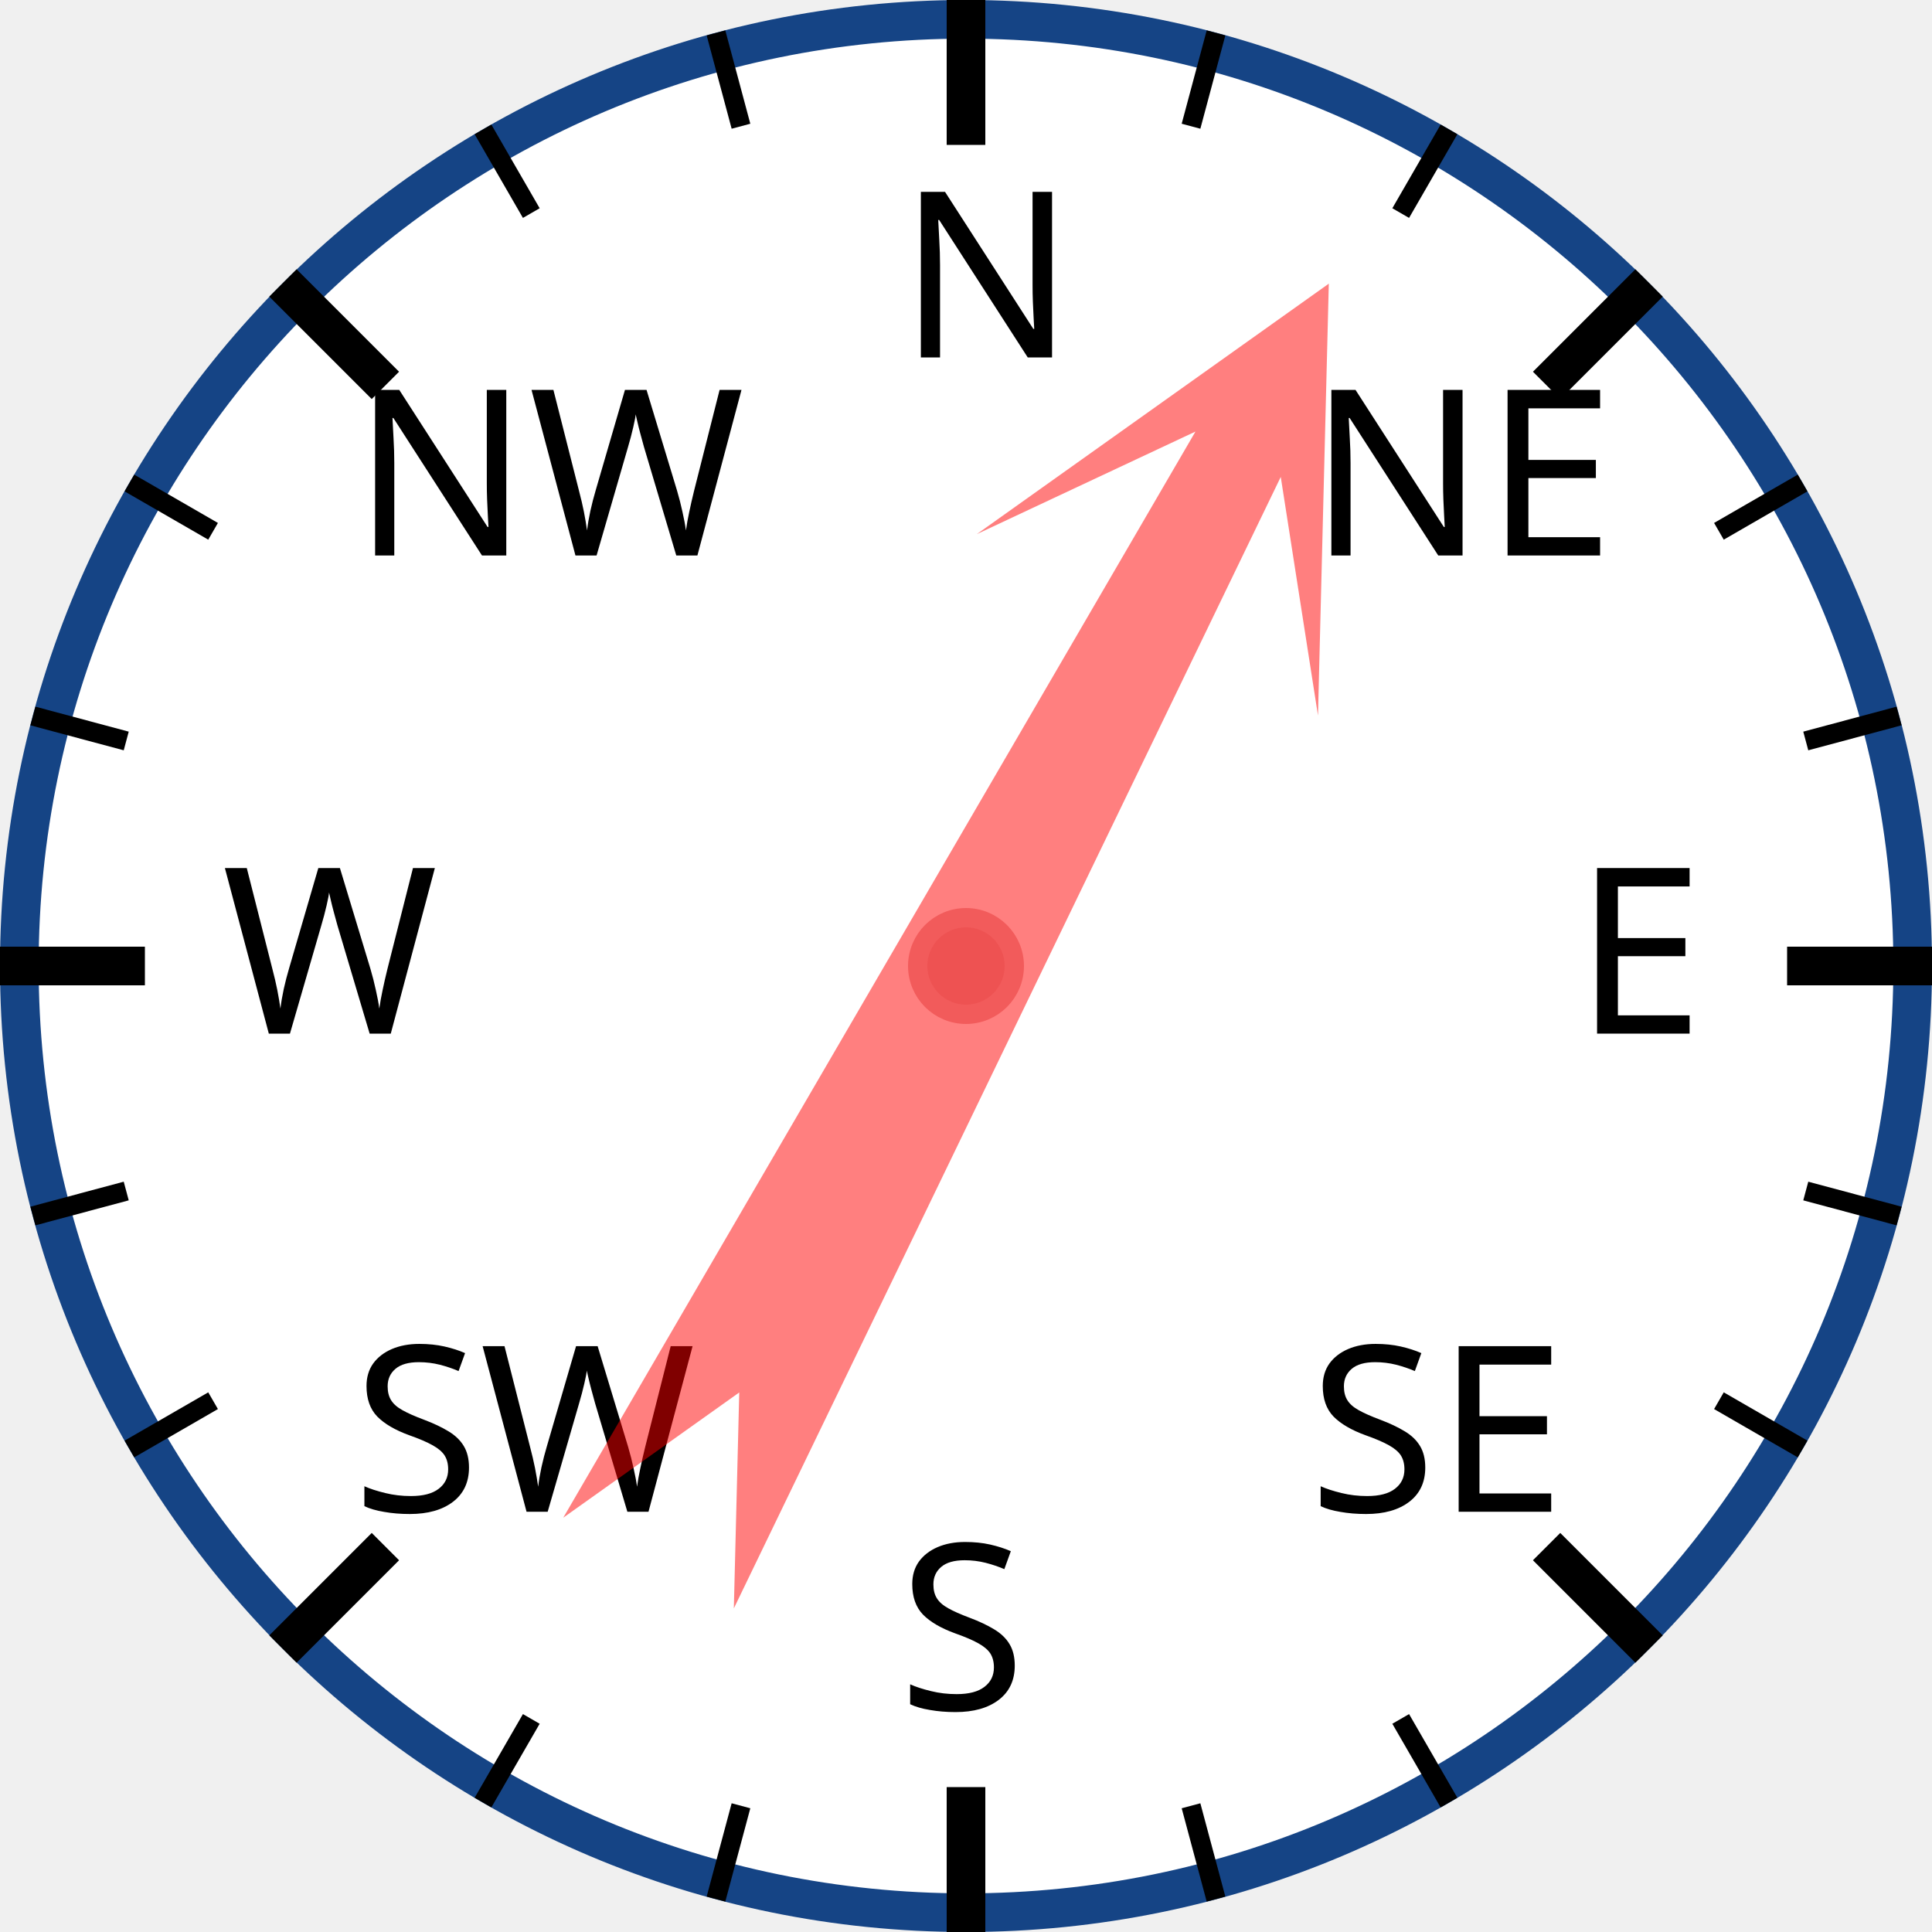
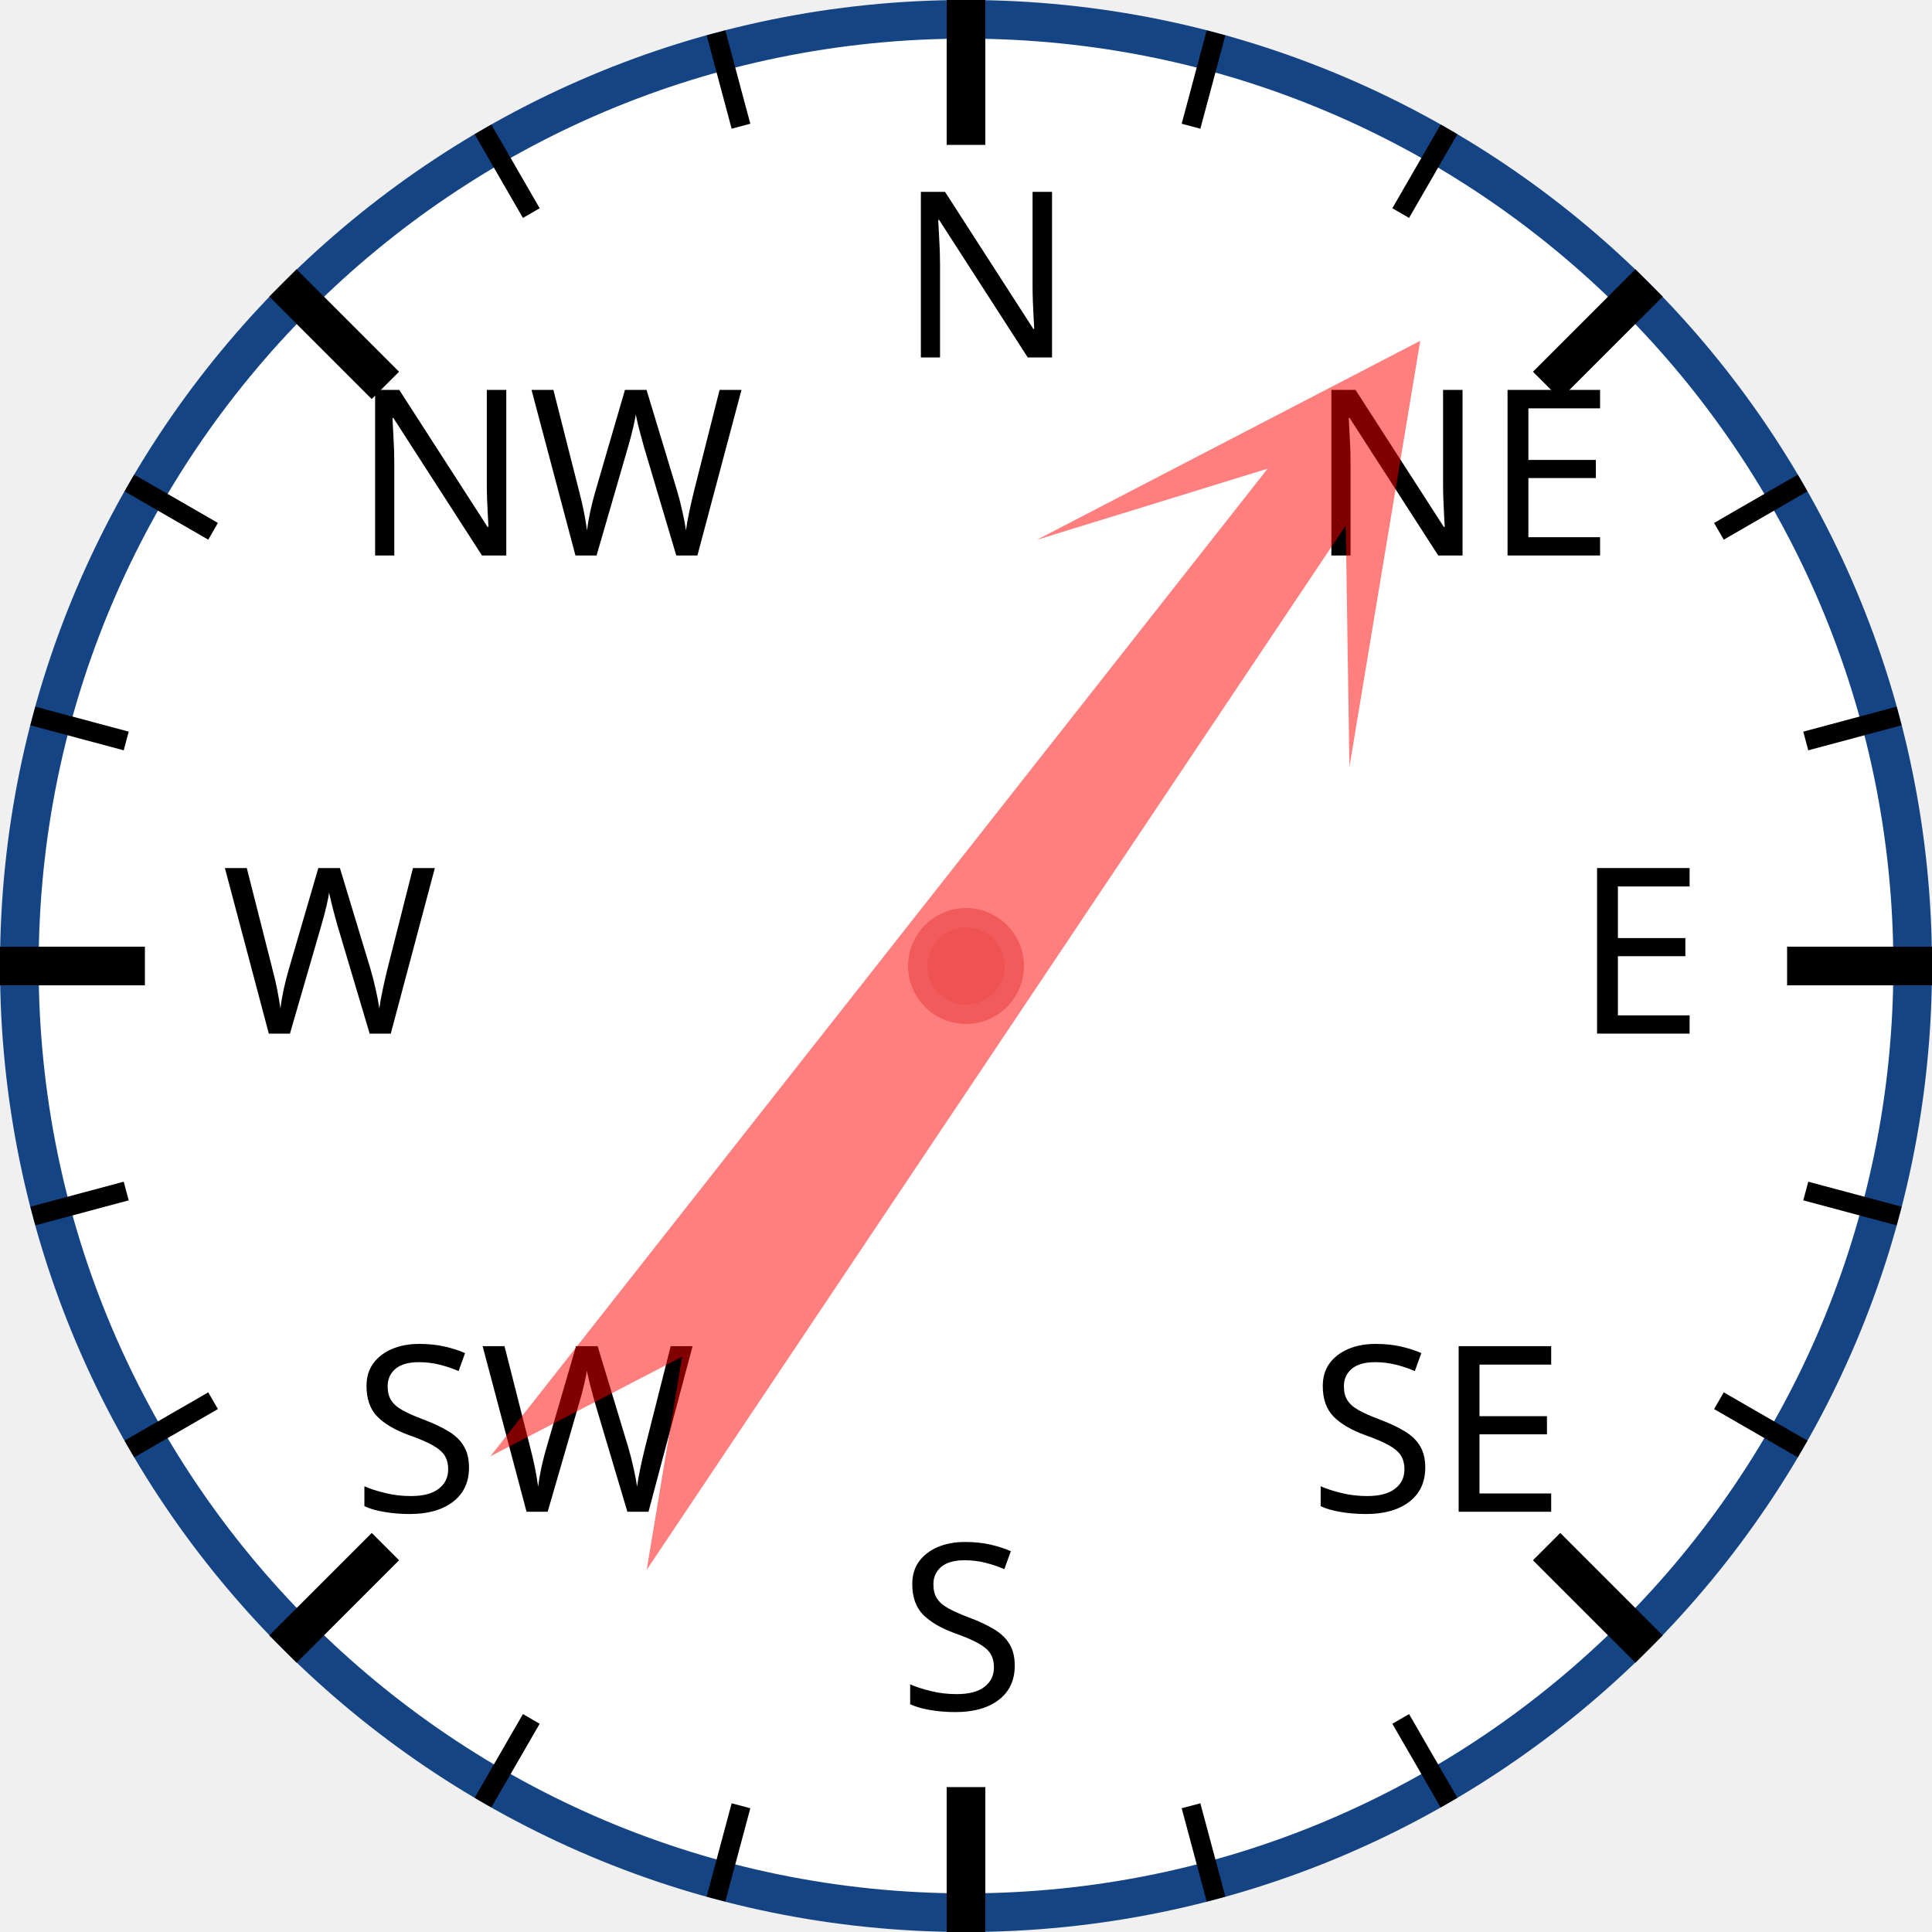
<svg xmlns="http://www.w3.org/2000/svg" width="120px" height="120px" viewBox="0 0 200 200">
  <circle cx="100" cy="100" r="98" style="fill: white; stroke: #154485; stroke-width: 4;" />
  <text x="93.0" y="37.0" style="font-family: sans-serif; font-size: 18pt;">N</text>
  <line x1="100.0" y1="0.0" x2="100.0" y2="15.0" style="stroke: black; stroke-width: 4;" />
  <line x1="74.118" y1="3.407" x2="76.706" y2="13.067" style="stroke: black; stroke-width: 2;" />
  <line x1="50" y1="13.397" x2="55" y2="22.058" style="stroke: black; stroke-width: 2;" />
  <text x="36.503" y="57.503" style="font-family: sans-serif; font-size: 18pt;">NW</text>
  <line x1="29.289" y1="29.289" x2="39.896" y2="39.896" style="stroke: black; stroke-width: 4;" />
  <line x1="13.397" y1="50" x2="22.058" y2="55" style="stroke: black; stroke-width: 2;" />
  <line x1="3.407" y1="74.118" x2="13.067" y2="76.706" style="stroke: black; stroke-width: 2;" />
  <text x="23.0" y="107.0" style="font-family: sans-serif; font-size: 18pt;">W</text>
  <line x1="0.0" y1="100.0" x2="15.0" y2="100.0" style="stroke: black; stroke-width: 4;" />
  <line x1="3.407" y1="125.882" x2="13.067" y2="123.294" style="stroke: black; stroke-width: 2;" />
  <line x1="13.397" y1="150" x2="22.058" y2="145" style="stroke: black; stroke-width: 2;" />
  <text x="36.503" y="156.497" style="font-family: sans-serif; font-size: 18pt;">SW</text>
  <line x1="29.289" y1="170.711" x2="39.896" y2="160.104" style="stroke: black; stroke-width: 4;" />
  <line x1="50" y1="186.603" x2="55" y2="177.942" style="stroke: black; stroke-width: 2;" />
  <line x1="74.118" y1="196.593" x2="76.706" y2="186.933" style="stroke: black; stroke-width: 2;" />
  <text x="93" y="177.0" style="font-family: sans-serif; font-size: 18pt;">S</text>
  <line x1="100" y1="200.0" x2="100" y2="185.0" style="stroke: black; stroke-width: 4;" />
  <line x1="125.882" y1="196.593" x2="123.294" y2="186.933" style="stroke: black; stroke-width: 2;" />
  <line x1="150.0" y1="186.603" x2="145.0" y2="177.942" style="stroke: black; stroke-width: 2;" />
  <text x="135.497" y="156.497" style="font-family: sans-serif; font-size: 18pt;">SE</text>
  <line x1="170.711" y1="170.711" x2="160.104" y2="160.104" style="stroke: black; stroke-width: 4;" />
  <line x1="186.603" y1="150" x2="177.942" y2="145" style="stroke: black; stroke-width: 2;" />
  <line x1="196.593" y1="125.882" x2="186.933" y2="123.294" style="stroke: black; stroke-width: 2;" />
  <text x="163.0" y="107" style="font-family: sans-serif; font-size: 18pt;">E</text>
  <line x1="200.0" y1="100" x2="185.0" y2="100" style="stroke: black; stroke-width: 4;" />
  <line x1="196.593" y1="74.118" x2="186.933" y2="76.706" style="stroke: black; stroke-width: 2;" />
  <line x1="186.603" y1="50" x2="177.942" y2="55" style="stroke: black; stroke-width: 2;" />
  <text x="135.497" y="57.503" style="font-family: sans-serif; font-size: 18pt;">NE</text>
  <line x1="170.711" y1="29.289" x2="160.104" y2="39.896" style="stroke: black; stroke-width: 4;" />
  <line x1="150" y1="13.397" x2="145" y2="22.058" style="stroke: black; stroke-width: 2;" />
  <line x1="125.882" y1="3.407" x2="123.294" y2="13.067" style="stroke: black; stroke-width: 2;" />
-   <polygon points="100 20 120 60 105 40 110 170 100 150 90 170 95 40 80 60" style="fill: red; fill-opacity: 0.5;" transform="rotate(28,100,100)" />
+   <polygon points="100 20 120 60 105 40 110 170 100 150 90 170 95 40 80 60" style="fill: red; fill-opacity: 0.5;" transform="rotate(36,100,100)" />
  <circle cx="100" cy="100" r="5" style="fill: #EE5252; stroke: #F25B5B; stroke-width: 2;" />
</svg>
